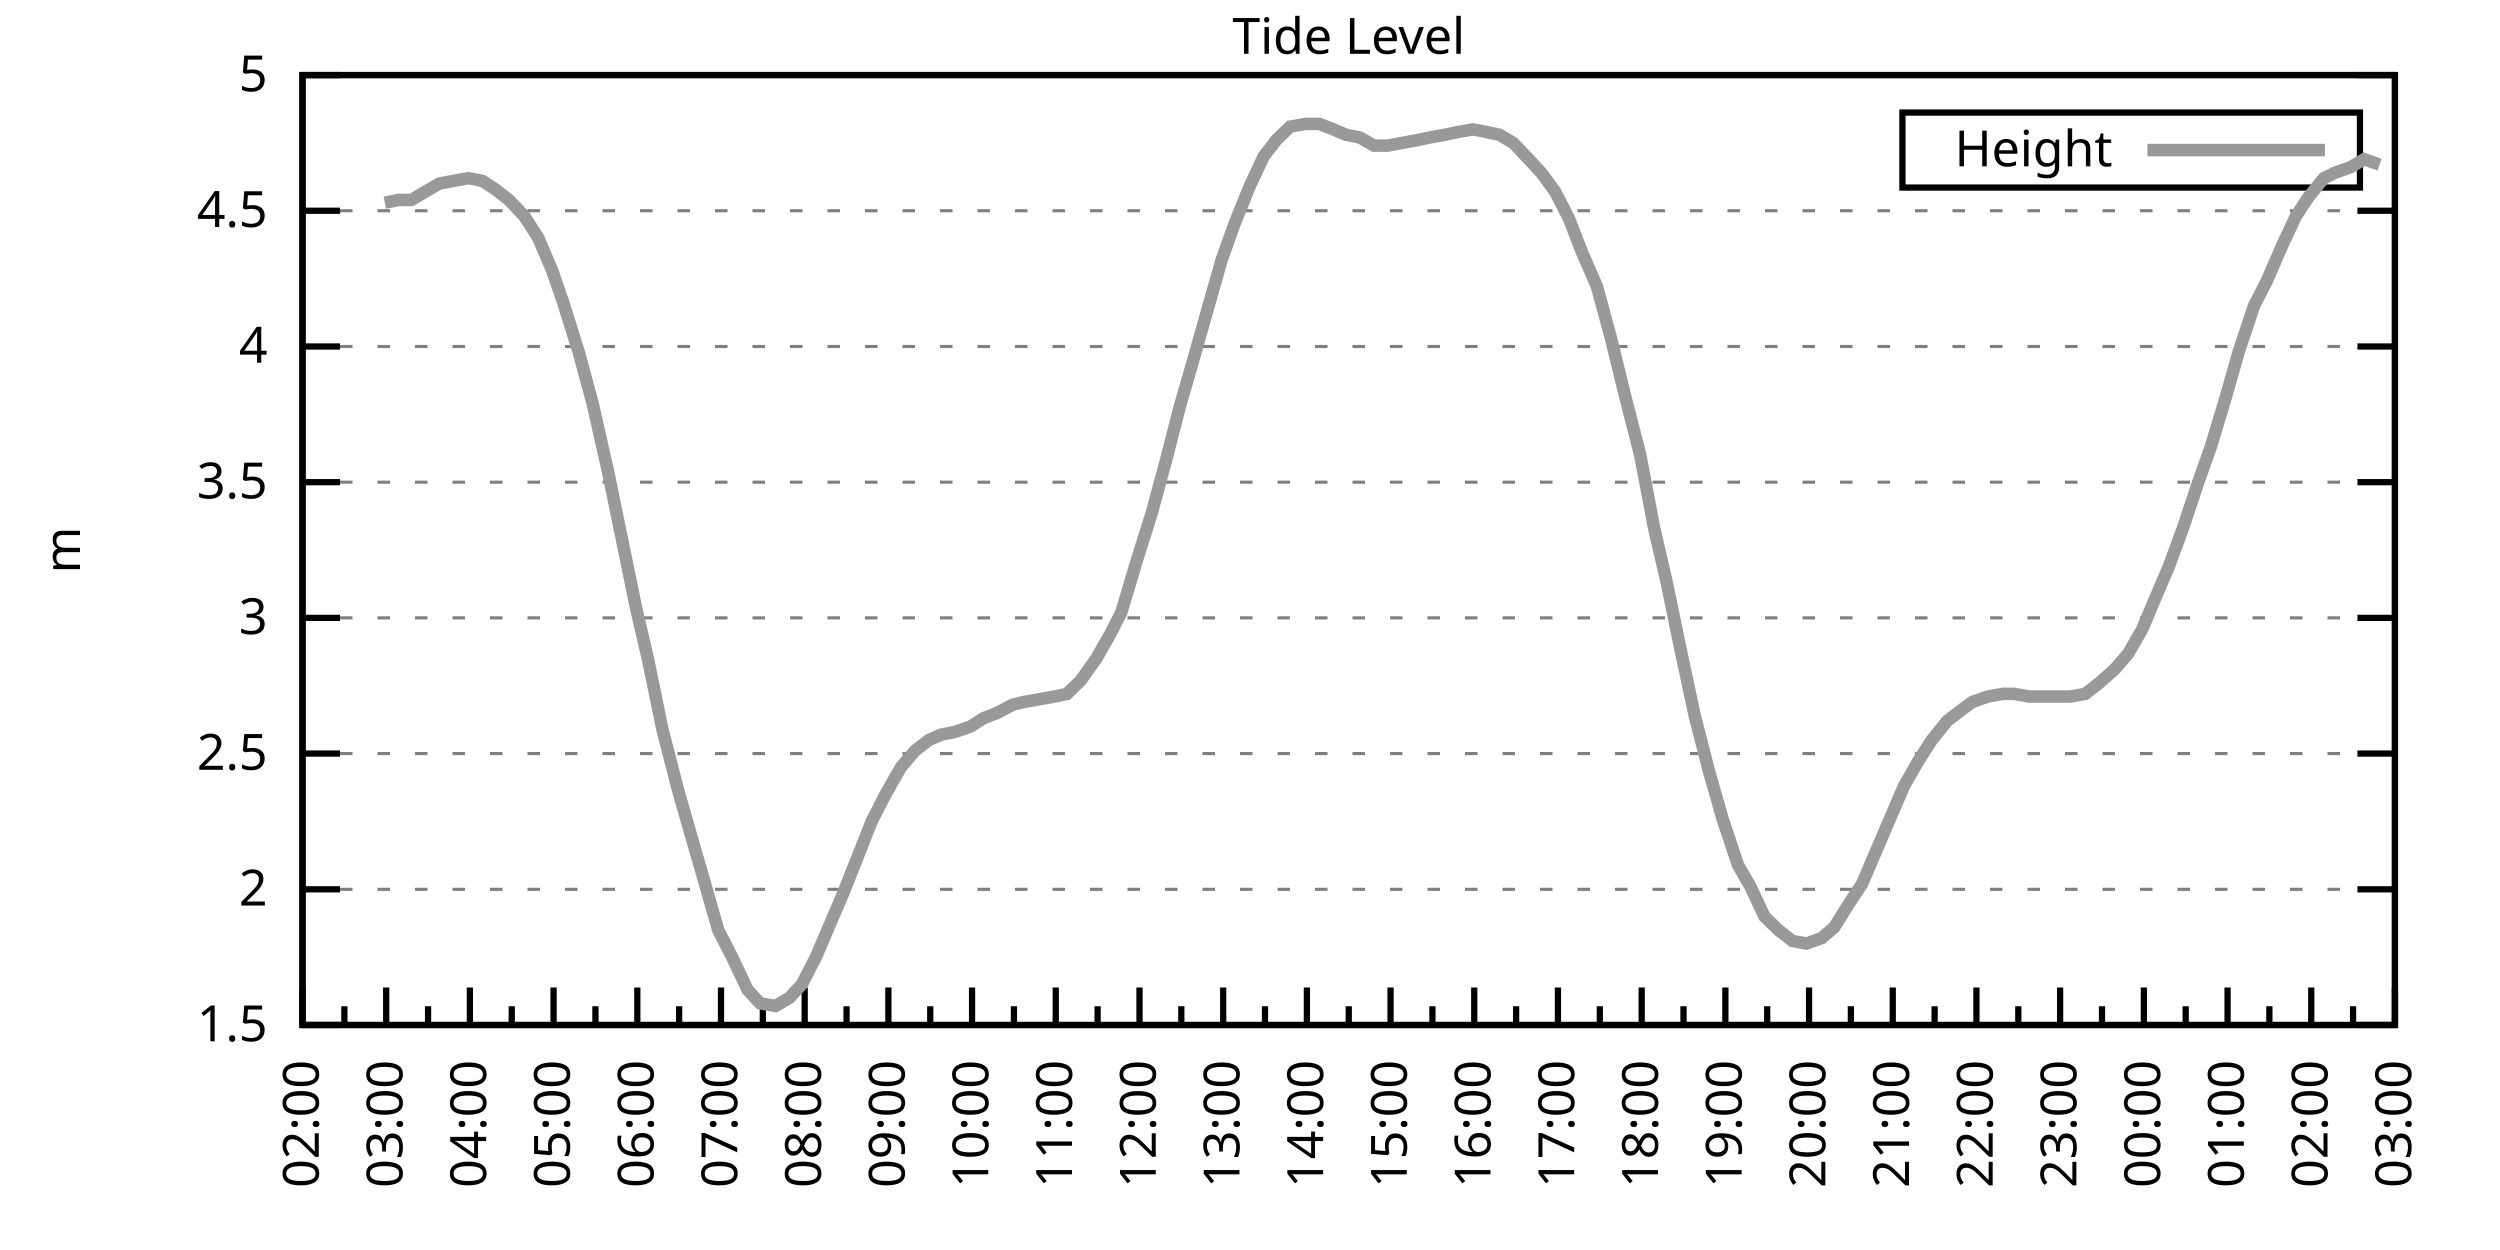
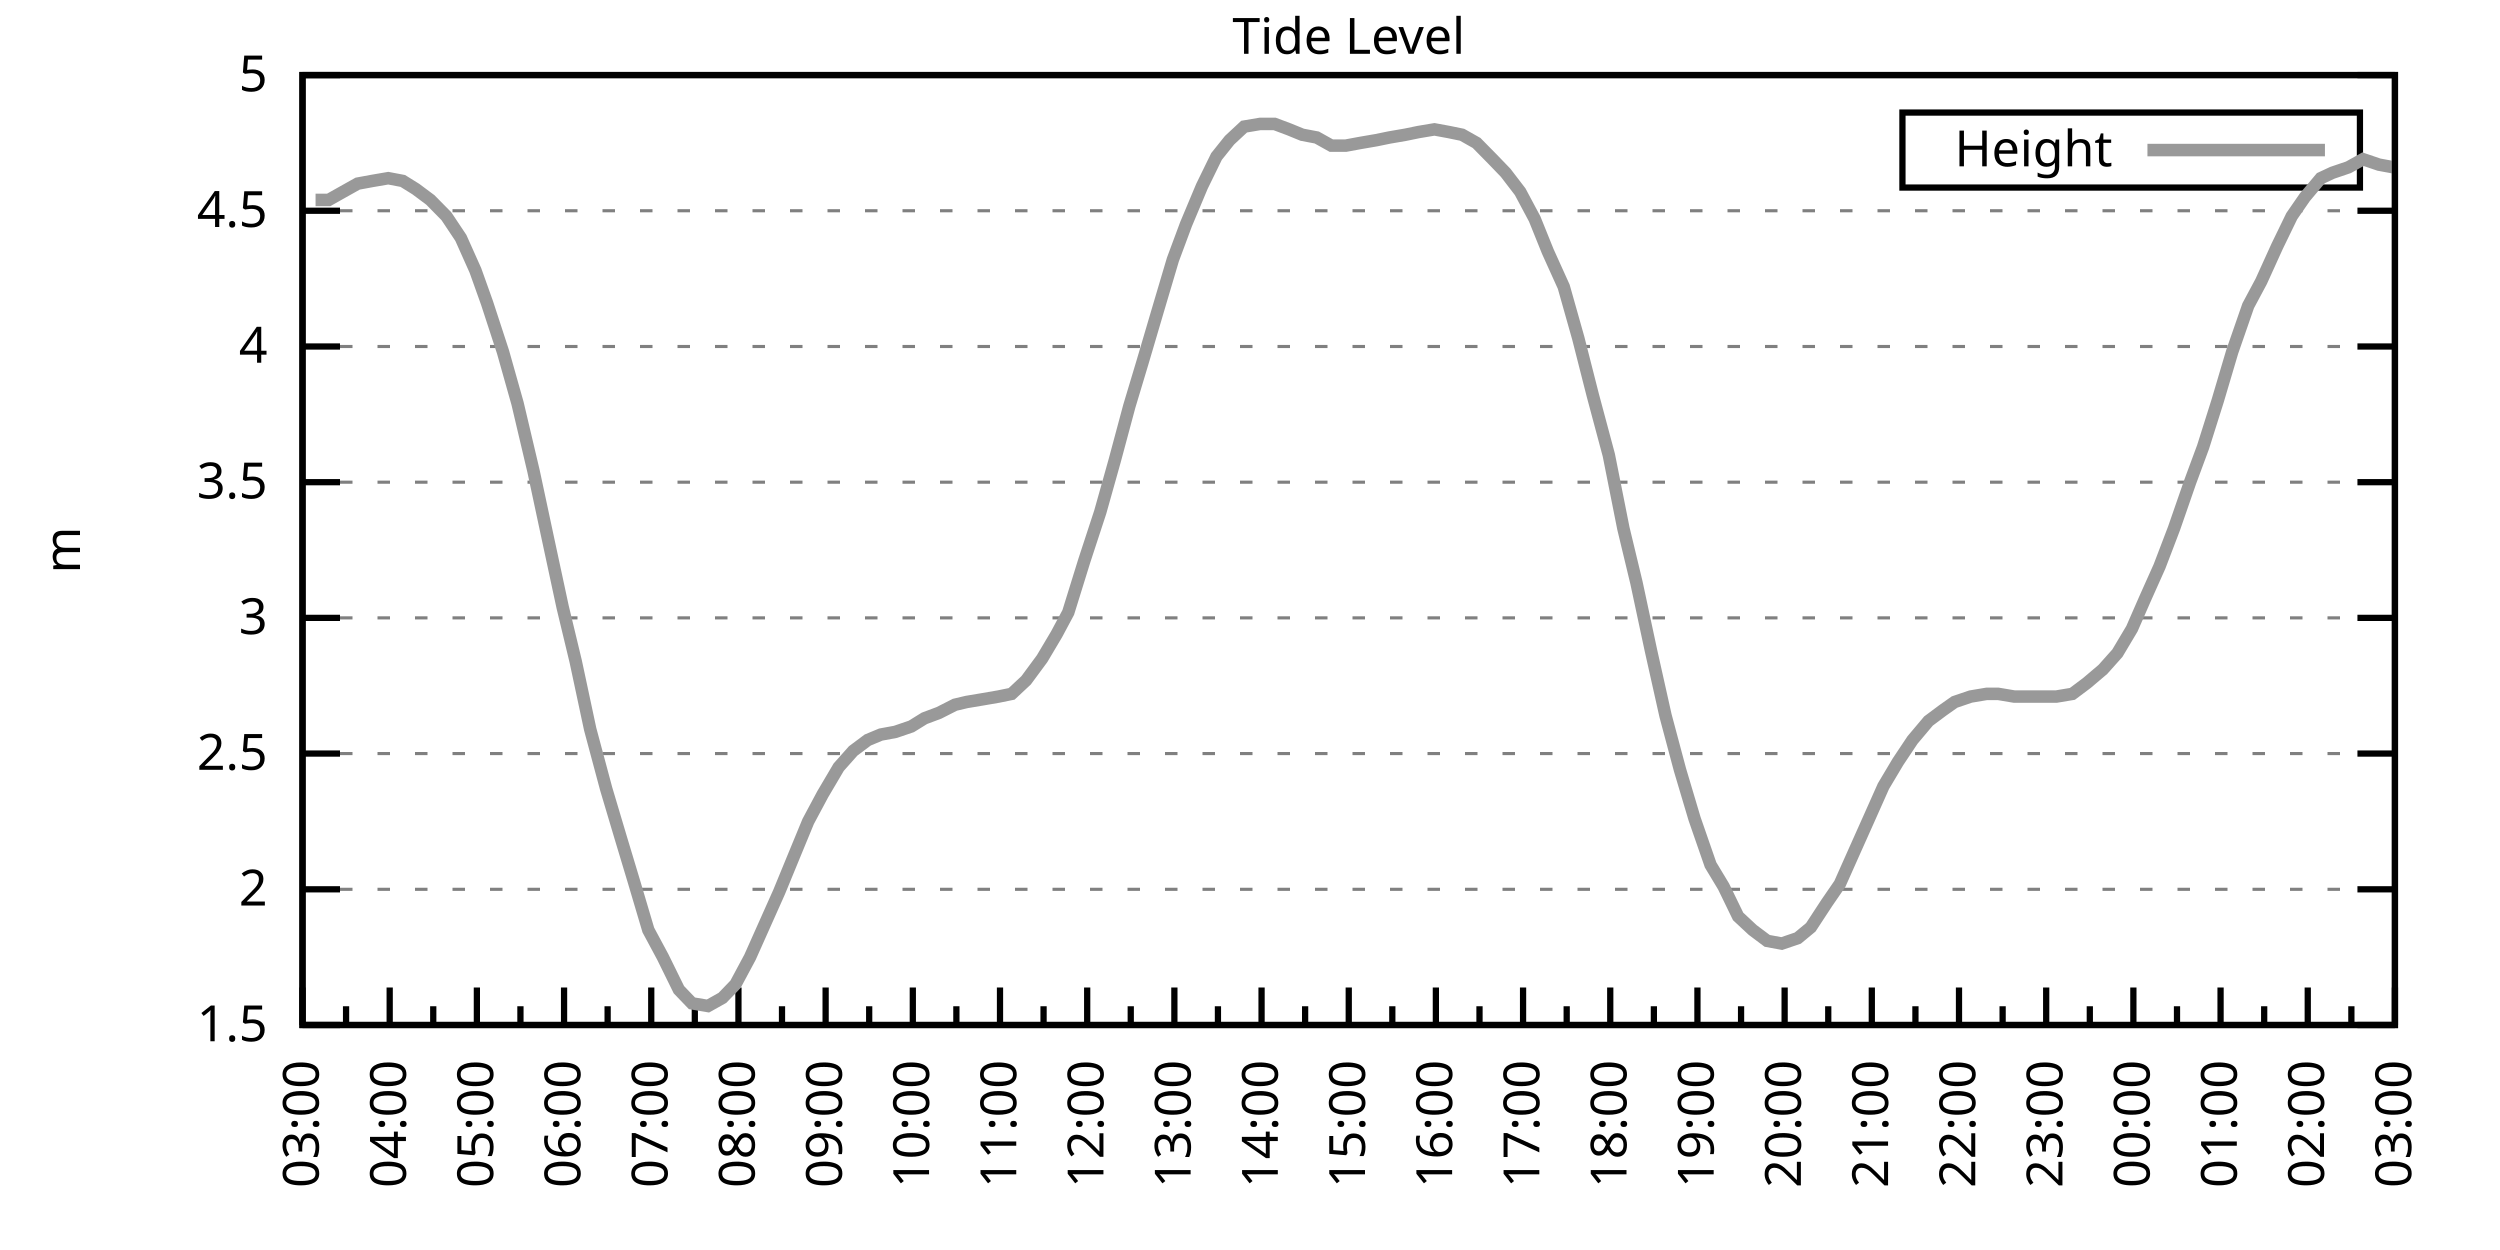
<svg xmlns="http://www.w3.org/2000/svg" xmlns:xlink="http://www.w3.org/1999/xlink" width="400" height="200" viewBox="0 0 400 200">
  <g id="gnuplot_canvas">
    <rect x="0" y="0" width="400" height="200" fill="none" />
    <defs>
      <circle id="gpDot" r="0.5" stroke-width="0.5" stroke="currentColor" />
      <path id="gpPt0" stroke-width="0.333" stroke="currentColor" d="M-1,0 h2 M0,-1 v2" />
      <path id="gpPt1" stroke-width="0.333" stroke="currentColor" d="M-1,-1 L1,1 M1,-1 L-1,1" />
      <path id="gpPt2" stroke-width="0.333" stroke="currentColor" d="M-1,0 L1,0 M0,-1 L0,1 M-1,-1 L1,1 M-1,1 L1,-1" />
      <rect id="gpPt3" stroke-width="0.333" stroke="currentColor" x="-1" y="-1" width="2" height="2" />
      <rect id="gpPt4" stroke-width="0.333" stroke="currentColor" fill="currentColor" x="-1" y="-1" width="2" height="2" />
      <circle id="gpPt5" stroke-width="0.333" stroke="currentColor" cx="0" cy="0" r="1" />
      <use xlink:href="#gpPt5" id="gpPt6" fill="currentColor" stroke="none" />
      <path id="gpPt7" stroke-width="0.333" stroke="currentColor" d="M0,-1.33 L-1.33,0.67 L1.33,0.67 z" />
      <use xlink:href="#gpPt7" id="gpPt8" fill="currentColor" stroke="none" />
      <use xlink:href="#gpPt7" id="gpPt9" stroke="currentColor" transform="rotate(180)" />
      <use xlink:href="#gpPt9" id="gpPt10" fill="currentColor" stroke="none" />
      <use xlink:href="#gpPt3" id="gpPt11" stroke="currentColor" transform="rotate(45)" />
      <use xlink:href="#gpPt11" id="gpPt12" fill="currentColor" stroke="none" />
      <path id="gpPt13" stroke-width="0.333" stroke="currentColor" d="M0,1.330 L1.265,0.411 L0.782,-1.067 L-0.782,-1.076 L-1.265,0.411 z" />
      <use xlink:href="#gpPt13" id="gpPt14" fill="currentColor" stroke="none" />
      <filter id="textbox" filterUnits="objectBoundingBox" x="0" y="0" height="1" width="1">
        <feFlood flood-color="white" flood-opacity="1" result="bgnd" />
        <feComposite in="SourceGraphic" in2="bgnd" operator="atop" />
      </filter>
      <filter id="greybox" filterUnits="objectBoundingBox" x="0" y="0" height="1" width="1">
        <feFlood flood-color="lightgrey" flood-opacity="1" result="grey" />
        <feComposite in="SourceGraphic" in2="grey" operator="atop" />
      </filter>
    </defs>
    <g fill="none" color="white" stroke="currentColor" stroke-width="1.00" stroke-linecap="butt" stroke-linejoin="miter">
</g>
    <g fill="none" color="black" stroke="currentColor" stroke-width="1.00" stroke-linecap="butt" stroke-linejoin="miter">
      <g stroke="none" shape-rendering="crispEdges">
        <polygon fill="rgb(255, 255, 255)" points="48.40,164.00 383.18,164.00 383.18,12.02 48.40,12.02 " />
      </g>
    </g>
    <g fill="none" color="black" stroke="currentColor" stroke-width="1.00" stroke-linecap="butt" stroke-linejoin="miter">
</g>
    <g fill="none" color="black" stroke="black" stroke-width="0.50" stroke-linecap="butt" stroke-linejoin="miter">
</g>
    <g fill="none" color="gray" stroke="currentColor" stroke-width="0.50" stroke-linecap="butt" stroke-linejoin="miter">
      <path stroke="gray" stroke-dasharray="2,4" class="gridline" d="M48.40,164.00 L383.19,164.00  " />
    </g>
    <g fill="none" color="gray" stroke="gray" stroke-width="1.00" stroke-linecap="butt" stroke-linejoin="miter">
</g>
    <g fill="none" color="black" stroke="currentColor" stroke-width="1.00" stroke-linecap="butt" stroke-linejoin="miter">
      <path stroke="black" d="M48.40,164.00 L54.40,164.00 M383.19,164.00 L377.19,164.00  " />
      <g transform="translate(42.80,166.60)" stroke="none" fill="black" font-family="Sans" font-size="8.00" text-anchor="end">
        <text>
          <tspan font-family="Sans"> 1.5</tspan>
        </text>
      </g>
    </g>
    <g fill="none" color="black" stroke="currentColor" stroke-width="1.00" stroke-linecap="butt" stroke-linejoin="miter">
</g>
    <g fill="none" color="black" stroke="black" stroke-width="0.50" stroke-linecap="butt" stroke-linejoin="miter">
</g>
    <g fill="none" color="gray" stroke="currentColor" stroke-width="0.50" stroke-linecap="butt" stroke-linejoin="miter">
      <path stroke="gray" stroke-dasharray="2,4" class="gridline" d="M48.40,142.29 L383.19,142.29  " />
    </g>
    <g fill="none" color="gray" stroke="gray" stroke-width="1.00" stroke-linecap="butt" stroke-linejoin="miter">
</g>
    <g fill="none" color="black" stroke="currentColor" stroke-width="1.00" stroke-linecap="butt" stroke-linejoin="miter">
      <path stroke="black" d="M48.40,142.29 L54.40,142.29 M383.19,142.29 L377.19,142.29  " />
      <g transform="translate(42.80,144.89)" stroke="none" fill="black" font-family="Sans" font-size="8.00" text-anchor="end">
        <text>
          <tspan font-family="Sans"> 2</tspan>
        </text>
      </g>
    </g>
    <g fill="none" color="black" stroke="currentColor" stroke-width="1.00" stroke-linecap="butt" stroke-linejoin="miter">
</g>
    <g fill="none" color="black" stroke="black" stroke-width="0.50" stroke-linecap="butt" stroke-linejoin="miter">
</g>
    <g fill="none" color="gray" stroke="currentColor" stroke-width="0.50" stroke-linecap="butt" stroke-linejoin="miter">
      <path stroke="gray" stroke-dasharray="2,4" class="gridline" d="M48.40,120.57 L383.19,120.57  " />
    </g>
    <g fill="none" color="gray" stroke="gray" stroke-width="1.00" stroke-linecap="butt" stroke-linejoin="miter">
</g>
    <g fill="none" color="black" stroke="currentColor" stroke-width="1.00" stroke-linecap="butt" stroke-linejoin="miter">
      <path stroke="black" d="M48.40,120.57 L54.40,120.57 M383.19,120.57 L377.19,120.57  " />
      <g transform="translate(42.80,123.17)" stroke="none" fill="black" font-family="Sans" font-size="8.00" text-anchor="end">
        <text>
          <tspan font-family="Sans"> 2.5</tspan>
        </text>
      </g>
    </g>
    <g fill="none" color="black" stroke="currentColor" stroke-width="1.00" stroke-linecap="butt" stroke-linejoin="miter">
</g>
    <g fill="none" color="black" stroke="black" stroke-width="0.50" stroke-linecap="butt" stroke-linejoin="miter">
</g>
    <g fill="none" color="gray" stroke="currentColor" stroke-width="0.50" stroke-linecap="butt" stroke-linejoin="miter">
      <path stroke="gray" stroke-dasharray="2,4" class="gridline" d="M48.40,98.86 L383.19,98.86  " />
    </g>
    <g fill="none" color="gray" stroke="gray" stroke-width="1.00" stroke-linecap="butt" stroke-linejoin="miter">
</g>
    <g fill="none" color="black" stroke="currentColor" stroke-width="1.00" stroke-linecap="butt" stroke-linejoin="miter">
      <path stroke="black" d="M48.40,98.86 L54.40,98.86 M383.19,98.86 L377.19,98.86  " />
      <g transform="translate(42.80,101.46)" stroke="none" fill="black" font-family="Sans" font-size="8.00" text-anchor="end">
        <text>
          <tspan font-family="Sans"> 3</tspan>
        </text>
      </g>
    </g>
    <g fill="none" color="black" stroke="currentColor" stroke-width="1.00" stroke-linecap="butt" stroke-linejoin="miter">
</g>
    <g fill="none" color="black" stroke="black" stroke-width="0.50" stroke-linecap="butt" stroke-linejoin="miter">
</g>
    <g fill="none" color="gray" stroke="currentColor" stroke-width="0.50" stroke-linecap="butt" stroke-linejoin="miter">
      <path stroke="gray" stroke-dasharray="2,4" class="gridline" d="M48.40,77.15 L383.19,77.15  " />
    </g>
    <g fill="none" color="gray" stroke="gray" stroke-width="1.00" stroke-linecap="butt" stroke-linejoin="miter">
</g>
    <g fill="none" color="black" stroke="currentColor" stroke-width="1.00" stroke-linecap="butt" stroke-linejoin="miter">
      <path stroke="black" d="M48.40,77.15 L54.40,77.15 M383.19,77.15 L377.19,77.15  " />
      <g transform="translate(42.80,79.75)" stroke="none" fill="black" font-family="Sans" font-size="8.00" text-anchor="end">
        <text>
          <tspan font-family="Sans"> 3.5</tspan>
        </text>
      </g>
    </g>
    <g fill="none" color="black" stroke="currentColor" stroke-width="1.00" stroke-linecap="butt" stroke-linejoin="miter">
</g>
    <g fill="none" color="black" stroke="black" stroke-width="0.50" stroke-linecap="butt" stroke-linejoin="miter">
</g>
    <g fill="none" color="gray" stroke="currentColor" stroke-width="0.50" stroke-linecap="butt" stroke-linejoin="miter">
      <path stroke="gray" stroke-dasharray="2,4" class="gridline" d="M48.40,55.44 L383.19,55.44  " />
    </g>
    <g fill="none" color="gray" stroke="gray" stroke-width="1.00" stroke-linecap="butt" stroke-linejoin="miter">
</g>
    <g fill="none" color="black" stroke="currentColor" stroke-width="1.00" stroke-linecap="butt" stroke-linejoin="miter">
      <path stroke="black" d="M48.40,55.44 L54.40,55.44 M383.19,55.44 L377.19,55.44  " />
      <g transform="translate(42.80,58.04)" stroke="none" fill="black" font-family="Sans" font-size="8.00" text-anchor="end">
        <text>
          <tspan font-family="Sans"> 4</tspan>
        </text>
      </g>
    </g>
    <g fill="none" color="black" stroke="currentColor" stroke-width="1.00" stroke-linecap="butt" stroke-linejoin="miter">
</g>
    <g fill="none" color="black" stroke="black" stroke-width="0.50" stroke-linecap="butt" stroke-linejoin="miter">
</g>
    <g fill="none" color="gray" stroke="currentColor" stroke-width="0.50" stroke-linecap="butt" stroke-linejoin="miter">
      <path stroke="gray" stroke-dasharray="2,4" class="gridline" d="M48.40,33.72 L383.19,33.72  " />
    </g>
    <g fill="none" color="gray" stroke="gray" stroke-width="1.00" stroke-linecap="butt" stroke-linejoin="miter">
</g>
    <g fill="none" color="black" stroke="currentColor" stroke-width="1.00" stroke-linecap="butt" stroke-linejoin="miter">
      <path stroke="black" d="M48.40,33.72 L54.40,33.72 M383.19,33.72 L377.19,33.72  " />
      <g transform="translate(42.80,36.32)" stroke="none" fill="black" font-family="Sans" font-size="8.00" text-anchor="end">
        <text>
          <tspan font-family="Sans"> 4.5</tspan>
        </text>
      </g>
    </g>
    <g fill="none" color="black" stroke="currentColor" stroke-width="1.00" stroke-linecap="butt" stroke-linejoin="miter">
</g>
    <g fill="none" color="black" stroke="black" stroke-width="0.50" stroke-linecap="butt" stroke-linejoin="miter">
</g>
    <g fill="none" color="gray" stroke="currentColor" stroke-width="0.50" stroke-linecap="butt" stroke-linejoin="miter">
      <path stroke="gray" stroke-dasharray="2,4" class="gridline" d="M48.40,12.01 L383.19,12.01  " />
    </g>
    <g fill="none" color="gray" stroke="gray" stroke-width="1.00" stroke-linecap="butt" stroke-linejoin="miter">
</g>
    <g fill="none" color="black" stroke="currentColor" stroke-width="1.00" stroke-linecap="butt" stroke-linejoin="miter">
      <path stroke="black" d="M48.40,12.01 L54.40,12.01 M383.19,12.01 L377.19,12.01  " />
      <g transform="translate(42.80,14.61)" stroke="none" fill="black" font-family="Sans" font-size="8.00" text-anchor="end">
        <text>
          <tspan font-family="Sans"> 5</tspan>
        </text>
      </g>
    </g>
    <g fill="none" color="black" stroke="currentColor" stroke-width="1.00" stroke-linecap="butt" stroke-linejoin="miter">
      <path stroke="black" d="M48.40,164.00 L48.40,158.00  " />
      <g transform="translate(51.00,169.60) rotate(270)" stroke="none" fill="black" font-family="Sans" font-size="8.00" text-anchor="end">
        <text>
+           <tspan font-family="Sans">03:00</tspan>
+         </text>
+       </g>
+     </g>
+     <g fill="none" color="black" stroke="currentColor" stroke-width="1.00" stroke-linecap="butt" stroke-linejoin="miter">
+       <path stroke="black" d="M55.37,164.00 L55.37,161.00 M62.35,164.00 L62.35,158.00  " />
+       <g transform="translate(64.95,169.60) rotate(270)" stroke="none" fill="black" font-family="Sans" font-size="8.00" text-anchor="end">
+         <text>
+           <tspan font-family="Sans">04:00</tspan>
+         </text>
+       </g>
+     </g>
+     <g fill="none" color="black" stroke="currentColor" stroke-width="1.00" stroke-linecap="butt" stroke-linejoin="miter">
+       <path stroke="black" d="M69.32,164.00 L69.32,161.00 M76.30,164.00 L76.30,158.00  " />
+       <g transform="translate(78.90,169.60) rotate(270)" stroke="none" fill="black" font-family="Sans" font-size="8.00" text-anchor="end">
+         <text>
+           <tspan font-family="Sans">05:00</tspan>
+         </text>
+       </g>
+     </g>
+     <g fill="none" color="black" stroke="currentColor" stroke-width="1.00" stroke-linecap="butt" stroke-linejoin="miter">
+       <path stroke="black" d="M83.27,164.00 L83.27,161.00 M90.25,164.00 L90.25,158.00  " />
+       <g transform="translate(92.85,169.60) rotate(270)" stroke="none" fill="black" font-family="Sans" font-size="8.00" text-anchor="end">
+         <text>
+           <tspan font-family="Sans">06:00</tspan>
+         </text>
+       </g>
+     </g>
+     <g fill="none" color="black" stroke="currentColor" stroke-width="1.00" stroke-linecap="butt" stroke-linejoin="miter">
+       <path stroke="black" d="M97.22,164.00 L97.22,161.00 M104.20,164.00 L104.20,158.00  " />
+       <g transform="translate(106.80,169.60) rotate(270)" stroke="none" fill="black" font-family="Sans" font-size="8.00" text-anchor="end">
+         <text>
+           <tspan font-family="Sans">07:00</tspan>
+         </text>
+       </g>
+     </g>
+     <g fill="none" color="black" stroke="currentColor" stroke-width="1.00" stroke-linecap="butt" stroke-linejoin="miter">
+       <path stroke="black" d="M111.17,164.00 L111.17,161.00 M118.15,164.00 L118.15,158.00  " />
+       <g transform="translate(120.75,169.60) rotate(270)" stroke="none" fill="black" font-family="Sans" font-size="8.00" text-anchor="end">
+         <text>
+           <tspan font-family="Sans">08:00</tspan>
+         </text>
+       </g>
+     </g>
+     <g fill="none" color="black" stroke="currentColor" stroke-width="1.00" stroke-linecap="butt" stroke-linejoin="miter">
+       <path stroke="black" d="M125.12,164.00 L125.12,161.00 M132.10,164.00 L132.10,158.00  " />
+       <g transform="translate(134.70,169.60) rotate(270)" stroke="none" fill="black" font-family="Sans" font-size="8.00" text-anchor="end">
+         <text>
+           <tspan font-family="Sans">09:00</tspan>
+         </text>
+       </g>
+     </g>
+     <g fill="none" color="black" stroke="currentColor" stroke-width="1.00" stroke-linecap="butt" stroke-linejoin="miter">
+       <path stroke="black" d="M139.07,164.00 L139.07,161.00 M146.05,164.00 L146.05,158.00  " />
+       <g transform="translate(148.65,169.60) rotate(270)" stroke="none" fill="black" font-family="Sans" font-size="8.00" text-anchor="end">
+         <text>
+           <tspan font-family="Sans">10:00</tspan>
+         </text>
+       </g>
+     </g>
+     <g fill="none" color="black" stroke="currentColor" stroke-width="1.00" stroke-linecap="butt" stroke-linejoin="miter">
+       <path stroke="black" d="M153.02,164.00 L153.02,161.00 M160.00,164.00 L160.00,158.00  " />
+       <g transform="translate(162.60,169.60) rotate(270)" stroke="none" fill="black" font-family="Sans" font-size="8.00" text-anchor="end">
+         <text>
+           <tspan font-family="Sans">11:00</tspan>
+         </text>
+       </g>
+     </g>
+     <g fill="none" color="black" stroke="currentColor" stroke-width="1.00" stroke-linecap="butt" stroke-linejoin="miter">
+       <path stroke="black" d="M166.97,164.00 L166.97,161.00 M173.95,164.00 L173.95,158.00  " />
+       <g transform="translate(176.55,169.60) rotate(270)" stroke="none" fill="black" font-family="Sans" font-size="8.00" text-anchor="end">
+         <text>
+           <tspan font-family="Sans">12:00</tspan>
+         </text>
+       </g>
+     </g>
+     <g fill="none" color="black" stroke="currentColor" stroke-width="1.00" stroke-linecap="butt" stroke-linejoin="miter">
+       <path stroke="black" d="M180.92,164.00 L180.92,161.00 M187.90,164.00 L187.90,158.00  " />
+       <g transform="translate(190.50,169.60) rotate(270)" stroke="none" fill="black" font-family="Sans" font-size="8.00" text-anchor="end">
+         <text>
+           <tspan font-family="Sans">13:00</tspan>
+         </text>
+       </g>
+     </g>
+     <g fill="none" color="black" stroke="currentColor" stroke-width="1.00" stroke-linecap="butt" stroke-linejoin="miter">
+       <path stroke="black" d="M194.87,164.00 L194.87,161.00 M201.85,164.00 L201.85,158.00  " />
+       <g transform="translate(204.45,169.60) rotate(270)" stroke="none" fill="black" font-family="Sans" font-size="8.00" text-anchor="end">
+         <text>
+           <tspan font-family="Sans">14:00</tspan>
+         </text>
+       </g>
+     </g>
+     <g fill="none" color="black" stroke="currentColor" stroke-width="1.00" stroke-linecap="butt" stroke-linejoin="miter">
+       <path stroke="black" d="M208.82,164.00 L208.82,161.00 M215.80,164.00 L215.80,158.00  " />
+       <g transform="translate(218.40,169.60) rotate(270)" stroke="none" fill="black" font-family="Sans" font-size="8.00" text-anchor="end">
+         <text>
+           <tspan font-family="Sans">15:00</tspan>
+         </text>
+       </g>
+     </g>
+     <g fill="none" color="black" stroke="currentColor" stroke-width="1.00" stroke-linecap="butt" stroke-linejoin="miter">
+       <path stroke="black" d="M222.77,164.00 L222.77,161.00 M229.74,164.00 L229.74,158.00  " />
+       <g transform="translate(232.34,169.60) rotate(270)" stroke="none" fill="black" font-family="Sans" font-size="8.00" text-anchor="end">
+         <text>
+           <tspan font-family="Sans">16:00</tspan>
+         </text>
+       </g>
+     </g>
+     <g fill="none" color="black" stroke="currentColor" stroke-width="1.00" stroke-linecap="butt" stroke-linejoin="miter">
+       <path stroke="black" d="M236.72,164.00 L236.72,161.00 M243.69,164.00 L243.69,158.00  " />
+       <g transform="translate(246.29,169.60) rotate(270)" stroke="none" fill="black" font-family="Sans" font-size="8.00" text-anchor="end">
+         <text>
+           <tspan font-family="Sans">17:00</tspan>
+         </text>
+       </g>
+     </g>
+     <g fill="none" color="black" stroke="currentColor" stroke-width="1.00" stroke-linecap="butt" stroke-linejoin="miter">
+       <path stroke="black" d="M250.67,164.00 L250.67,161.00 M257.64,164.00 L257.64,158.00  " />
+       <g transform="translate(260.24,169.60) rotate(270)" stroke="none" fill="black" font-family="Sans" font-size="8.00" text-anchor="end">
+         <text>
+           <tspan font-family="Sans">18:00</tspan>
+         </text>
+       </g>
+     </g>
+     <g fill="none" color="black" stroke="currentColor" stroke-width="1.00" stroke-linecap="butt" stroke-linejoin="miter">
+       <path stroke="black" d="M264.62,164.00 L264.62,161.00 M271.59,164.00 L271.59,158.00  " />
+       <g transform="translate(274.19,169.60) rotate(270)" stroke="none" fill="black" font-family="Sans" font-size="8.00" text-anchor="end">
+         <text>
+           <tspan font-family="Sans">19:00</tspan>
+         </text>
+       </g>
+     </g>
+     <g fill="none" color="black" stroke="currentColor" stroke-width="1.00" stroke-linecap="butt" stroke-linejoin="miter">
+       <path stroke="black" d="M278.57,164.00 L278.57,161.00 M285.54,164.00 L285.54,158.00  " />
+       <g transform="translate(288.14,169.60) rotate(270)" stroke="none" fill="black" font-family="Sans" font-size="8.00" text-anchor="end">
+         <text>
+           <tspan font-family="Sans">20:00</tspan>
+         </text>
+       </g>
+     </g>
+     <g fill="none" color="black" stroke="currentColor" stroke-width="1.00" stroke-linecap="butt" stroke-linejoin="miter">
+       <path stroke="black" d="M292.52,164.00 L292.52,161.00 M299.49,164.00 L299.49,158.00  " />
+       <g transform="translate(302.09,169.60) rotate(270)" stroke="none" fill="black" font-family="Sans" font-size="8.00" text-anchor="end">
+         <text>
+           <tspan font-family="Sans">21:00</tspan>
+         </text>
+       </g>
+     </g>
+     <g fill="none" color="black" stroke="currentColor" stroke-width="1.00" stroke-linecap="butt" stroke-linejoin="miter">
+       <path stroke="black" d="M306.47,164.00 L306.47,161.00 M313.44,164.00 L313.44,158.00  " />
+       <g transform="translate(316.04,169.60) rotate(270)" stroke="none" fill="black" font-family="Sans" font-size="8.00" text-anchor="end">
+         <text>
+           <tspan font-family="Sans">22:00</tspan>
+         </text>
+       </g>
+     </g>
+     <g fill="none" color="black" stroke="currentColor" stroke-width="1.00" stroke-linecap="butt" stroke-linejoin="miter">
+       <path stroke="black" d="M320.42,164.00 L320.42,161.00 M327.39,164.00 L327.39,158.00  " />
+       <g transform="translate(329.99,169.60) rotate(270)" stroke="none" fill="black" font-family="Sans" font-size="8.00" text-anchor="end">
+         <text>
+           <tspan font-family="Sans">23:00</tspan>
+         </text>
+       </g>
+     </g>
+     <g fill="none" color="black" stroke="currentColor" stroke-width="1.00" stroke-linecap="butt" stroke-linejoin="miter">
+       <path stroke="black" d="M334.37,164.00 L334.37,161.00 M341.34,164.00 L341.34,158.00  " />
+       <g transform="translate(343.94,169.60) rotate(270)" stroke="none" fill="black" font-family="Sans" font-size="8.00" text-anchor="end">
+         <text>
+           <tspan font-family="Sans">00:00</tspan>
+         </text>
+       </g>
+     </g>
+     <g fill="none" color="black" stroke="currentColor" stroke-width="1.00" stroke-linecap="butt" stroke-linejoin="miter">
+       <path stroke="black" d="M348.32,164.00 L348.32,161.00 M355.29,164.00 L355.29,158.00  " />
+       <g transform="translate(357.89,169.60) rotate(270)" stroke="none" fill="black" font-family="Sans" font-size="8.00" text-anchor="end">
+         <text>
+           <tspan font-family="Sans">01:00</tspan>
+         </text>
+       </g>
+     </g>
+     <g fill="none" color="black" stroke="currentColor" stroke-width="1.00" stroke-linecap="butt" stroke-linejoin="miter">
+       <path stroke="black" d="M362.27,164.00 L362.27,161.00 M369.24,164.00 L369.24,158.00  " />
+       <g transform="translate(371.84,169.60) rotate(270)" stroke="none" fill="black" font-family="Sans" font-size="8.00" text-anchor="end">
+         <text>
          <tspan font-family="Sans">02:00</tspan>
        </text>
      </g>
    </g>
    <g fill="none" color="black" stroke="currentColor" stroke-width="1.00" stroke-linecap="butt" stroke-linejoin="miter">
-       <path stroke="black" d="M55.10,164.00 L55.10,161.00 M61.79,164.00 L61.79,158.00  " />
-       <g transform="translate(64.39,169.60) rotate(270)" stroke="none" fill="black" font-family="Sans" font-size="8.00" text-anchor="end">
-         <text>
-           <tspan font-family="Sans">03:00</tspan>
-         </text>
-       </g>
-     </g>
-     <g fill="none" color="black" stroke="currentColor" stroke-width="1.00" stroke-linecap="butt" stroke-linejoin="miter">
-       <path stroke="black" d="M68.49,164.00 L68.49,161.00 M75.18,164.00 L75.18,158.00  " />
-       <g transform="translate(77.78,169.60) rotate(270)" stroke="none" fill="black" font-family="Sans" font-size="8.00" text-anchor="end">
-         <text>
-           <tspan font-family="Sans">04:00</tspan>
-         </text>
-       </g>
-     </g>
-     <g fill="none" color="black" stroke="currentColor" stroke-width="1.00" stroke-linecap="butt" stroke-linejoin="miter">
-       <path stroke="black" d="M81.88,164.00 L81.88,161.00 M88.57,164.00 L88.57,158.00  " />
-       <g transform="translate(91.17,169.60) rotate(270)" stroke="none" fill="black" font-family="Sans" font-size="8.00" text-anchor="end">
-         <text>
-           <tspan font-family="Sans">05:00</tspan>
-         </text>
-       </g>
-     </g>
-     <g fill="none" color="black" stroke="currentColor" stroke-width="1.00" stroke-linecap="butt" stroke-linejoin="miter">
-       <path stroke="black" d="M95.27,164.00 L95.27,161.00 M101.97,164.00 L101.97,158.00  " />
-       <g transform="translate(104.57,169.60) rotate(270)" stroke="none" fill="black" font-family="Sans" font-size="8.00" text-anchor="end">
-         <text>
-           <tspan font-family="Sans">06:00</tspan>
-         </text>
-       </g>
-     </g>
-     <g fill="none" color="black" stroke="currentColor" stroke-width="1.00" stroke-linecap="butt" stroke-linejoin="miter">
-       <path stroke="black" d="M108.66,164.00 L108.66,161.00 M115.36,164.00 L115.36,158.00  " />
-       <g transform="translate(117.96,169.60) rotate(270)" stroke="none" fill="black" font-family="Sans" font-size="8.00" text-anchor="end">
-         <text>
-           <tspan font-family="Sans">07:00</tspan>
-         </text>
-       </g>
-     </g>
-     <g fill="none" color="black" stroke="currentColor" stroke-width="1.00" stroke-linecap="butt" stroke-linejoin="miter">
-       <path stroke="black" d="M122.05,164.00 L122.05,161.00 M128.75,164.00 L128.75,158.00  " />
-       <g transform="translate(131.35,169.60) rotate(270)" stroke="none" fill="black" font-family="Sans" font-size="8.00" text-anchor="end">
-         <text>
-           <tspan font-family="Sans">08:00</tspan>
-         </text>
-       </g>
-     </g>
-     <g fill="none" color="black" stroke="currentColor" stroke-width="1.00" stroke-linecap="butt" stroke-linejoin="miter">
-       <path stroke="black" d="M135.45,164.00 L135.45,161.00 M142.14,164.00 L142.14,158.00  " />
-       <g transform="translate(144.74,169.60) rotate(270)" stroke="none" fill="black" font-family="Sans" font-size="8.00" text-anchor="end">
-         <text>
-           <tspan font-family="Sans">09:00</tspan>
-         </text>
-       </g>
-     </g>
-     <g fill="none" color="black" stroke="currentColor" stroke-width="1.00" stroke-linecap="butt" stroke-linejoin="miter">
-       <path stroke="black" d="M148.84,164.00 L148.84,161.00 M155.53,164.00 L155.53,158.00  " />
-       <g transform="translate(158.13,169.60) rotate(270)" stroke="none" fill="black" font-family="Sans" font-size="8.00" text-anchor="end">
-         <text>
-           <tspan font-family="Sans">10:00</tspan>
-         </text>
-       </g>
-     </g>
-     <g fill="none" color="black" stroke="currentColor" stroke-width="1.00" stroke-linecap="butt" stroke-linejoin="miter">
-       <path stroke="black" d="M162.23,164.00 L162.23,161.00 M168.92,164.00 L168.92,158.00  " />
-       <g transform="translate(171.52,169.60) rotate(270)" stroke="none" fill="black" font-family="Sans" font-size="8.00" text-anchor="end">
-         <text>
-           <tspan font-family="Sans">11:00</tspan>
-         </text>
-       </g>
-     </g>
-     <g fill="none" color="black" stroke="currentColor" stroke-width="1.00" stroke-linecap="butt" stroke-linejoin="miter">
-       <path stroke="black" d="M175.62,164.00 L175.62,161.00 M182.32,164.00 L182.32,158.00  " />
-       <g transform="translate(184.92,169.60) rotate(270)" stroke="none" fill="black" font-family="Sans" font-size="8.00" text-anchor="end">
-         <text>
-           <tspan font-family="Sans">12:00</tspan>
-         </text>
-       </g>
-     </g>
-     <g fill="none" color="black" stroke="currentColor" stroke-width="1.00" stroke-linecap="butt" stroke-linejoin="miter">
-       <path stroke="black" d="M189.01,164.00 L189.01,161.00 M195.71,164.00 L195.71,158.00  " />
-       <g transform="translate(198.31,169.60) rotate(270)" stroke="none" fill="black" font-family="Sans" font-size="8.00" text-anchor="end">
-         <text>
-           <tspan font-family="Sans">13:00</tspan>
-         </text>
-       </g>
-     </g>
-     <g fill="none" color="black" stroke="currentColor" stroke-width="1.00" stroke-linecap="butt" stroke-linejoin="miter">
-       <path stroke="black" d="M202.40,164.00 L202.40,161.00 M209.10,164.00 L209.10,158.00  " />
-       <g transform="translate(211.70,169.60) rotate(270)" stroke="none" fill="black" font-family="Sans" font-size="8.00" text-anchor="end">
-         <text>
-           <tspan font-family="Sans">14:00</tspan>
-         </text>
-       </g>
-     </g>
-     <g fill="none" color="black" stroke="currentColor" stroke-width="1.00" stroke-linecap="butt" stroke-linejoin="miter">
-       <path stroke="black" d="M215.80,164.00 L215.80,161.00 M222.49,164.00 L222.49,158.00  " />
-       <g transform="translate(225.09,169.60) rotate(270)" stroke="none" fill="black" font-family="Sans" font-size="8.00" text-anchor="end">
-         <text>
-           <tspan font-family="Sans">15:00</tspan>
-         </text>
-       </g>
-     </g>
-     <g fill="none" color="black" stroke="currentColor" stroke-width="1.00" stroke-linecap="butt" stroke-linejoin="miter">
-       <path stroke="black" d="M229.19,164.00 L229.19,161.00 M235.88,164.00 L235.88,158.00  " />
-       <g transform="translate(238.48,169.60) rotate(270)" stroke="none" fill="black" font-family="Sans" font-size="8.00" text-anchor="end">
-         <text>
-           <tspan font-family="Sans">16:00</tspan>
-         </text>
-       </g>
-     </g>
-     <g fill="none" color="black" stroke="currentColor" stroke-width="1.00" stroke-linecap="butt" stroke-linejoin="miter">
-       <path stroke="black" d="M242.58,164.00 L242.58,161.00 M249.27,164.00 L249.27,158.00  " />
-       <g transform="translate(251.87,169.60) rotate(270)" stroke="none" fill="black" font-family="Sans" font-size="8.00" text-anchor="end">
-         <text>
-           <tspan font-family="Sans">17:00</tspan>
-         </text>
-       </g>
-     </g>
-     <g fill="none" color="black" stroke="currentColor" stroke-width="1.00" stroke-linecap="butt" stroke-linejoin="miter">
-       <path stroke="black" d="M255.97,164.00 L255.97,161.00 M262.67,164.00 L262.67,158.00  " />
-       <g transform="translate(265.27,169.60) rotate(270)" stroke="none" fill="black" font-family="Sans" font-size="8.00" text-anchor="end">
-         <text>
-           <tspan font-family="Sans">18:00</tspan>
-         </text>
-       </g>
-     </g>
-     <g fill="none" color="black" stroke="currentColor" stroke-width="1.00" stroke-linecap="butt" stroke-linejoin="miter">
-       <path stroke="black" d="M269.36,164.00 L269.36,161.00 M276.06,164.00 L276.06,158.00  " />
-       <g transform="translate(278.66,169.60) rotate(270)" stroke="none" fill="black" font-family="Sans" font-size="8.00" text-anchor="end">
-         <text>
-           <tspan font-family="Sans">19:00</tspan>
-         </text>
-       </g>
-     </g>
-     <g fill="none" color="black" stroke="currentColor" stroke-width="1.00" stroke-linecap="butt" stroke-linejoin="miter">
-       <path stroke="black" d="M282.75,164.00 L282.75,161.00 M289.45,164.00 L289.45,158.00  " />
-       <g transform="translate(292.05,169.60) rotate(270)" stroke="none" fill="black" font-family="Sans" font-size="8.00" text-anchor="end">
-         <text>
-           <tspan font-family="Sans">20:00</tspan>
-         </text>
-       </g>
-     </g>
-     <g fill="none" color="black" stroke="currentColor" stroke-width="1.00" stroke-linecap="butt" stroke-linejoin="miter">
-       <path stroke="black" d="M296.14,164.00 L296.14,161.00 M302.84,164.00 L302.84,158.00  " />
-       <g transform="translate(305.44,169.60) rotate(270)" stroke="none" fill="black" font-family="Sans" font-size="8.00" text-anchor="end">
-         <text>
-           <tspan font-family="Sans">21:00</tspan>
-         </text>
-       </g>
-     </g>
-     <g fill="none" color="black" stroke="currentColor" stroke-width="1.00" stroke-linecap="butt" stroke-linejoin="miter">
-       <path stroke="black" d="M309.54,164.00 L309.54,161.00 M316.23,164.00 L316.23,158.00  " />
-       <g transform="translate(318.83,169.60) rotate(270)" stroke="none" fill="black" font-family="Sans" font-size="8.00" text-anchor="end">
-         <text>
-           <tspan font-family="Sans">22:00</tspan>
-         </text>
-       </g>
-     </g>
-     <g fill="none" color="black" stroke="currentColor" stroke-width="1.00" stroke-linecap="butt" stroke-linejoin="miter">
-       <path stroke="black" d="M322.93,164.00 L322.93,161.00 M329.62,164.00 L329.62,158.00  " />
-       <g transform="translate(332.22,169.60) rotate(270)" stroke="none" fill="black" font-family="Sans" font-size="8.00" text-anchor="end">
-         <text>
-           <tspan font-family="Sans">23:00</tspan>
-         </text>
-       </g>
-     </g>
-     <g fill="none" color="black" stroke="currentColor" stroke-width="1.00" stroke-linecap="butt" stroke-linejoin="miter">
-       <path stroke="black" d="M336.32,164.00 L336.32,161.00 M343.02,164.00 L343.02,158.00  " />
-       <g transform="translate(345.62,169.60) rotate(270)" stroke="none" fill="black" font-family="Sans" font-size="8.00" text-anchor="end">
-         <text>
-           <tspan font-family="Sans">00:00</tspan>
-         </text>
-       </g>
-     </g>
-     <g fill="none" color="black" stroke="currentColor" stroke-width="1.00" stroke-linecap="butt" stroke-linejoin="miter">
-       <path stroke="black" d="M349.71,164.00 L349.71,161.00 M356.41,164.00 L356.41,158.00  " />
-       <g transform="translate(359.01,169.60) rotate(270)" stroke="none" fill="black" font-family="Sans" font-size="8.00" text-anchor="end">
-         <text>
-           <tspan font-family="Sans">01:00</tspan>
-         </text>
-       </g>
-     </g>
-     <g fill="none" color="black" stroke="currentColor" stroke-width="1.00" stroke-linecap="butt" stroke-linejoin="miter">
-       <path stroke="black" d="M363.10,164.00 L363.10,161.00 M369.80,164.00 L369.80,158.00  " />
-       <g transform="translate(372.40,169.60) rotate(270)" stroke="none" fill="black" font-family="Sans" font-size="8.00" text-anchor="end">
-         <text>
-           <tspan font-family="Sans">02:00</tspan>
-         </text>
-       </g>
-     </g>
-     <g fill="none" color="black" stroke="currentColor" stroke-width="1.00" stroke-linecap="butt" stroke-linejoin="miter">
-       <path stroke="black" d="M376.49,164.00 L376.49,161.00 M383.19,164.00 L383.19,158.00  " />
+       <path stroke="black" d="M376.22,164.00 L376.22,161.00 M383.19,164.00 L383.19,158.00  " />
      <g transform="translate(385.79,169.60) rotate(270)" stroke="none" fill="black" font-family="Sans" font-size="8.00" text-anchor="end">
        <text>
          <tspan font-family="Sans">03:00</tspan>
        </text>
      </g>
    </g>
    <g fill="none" color="black" stroke="currentColor" stroke-width="1.00" stroke-linecap="butt" stroke-linejoin="miter">
</g>
    <g fill="none" color="black" stroke="currentColor" stroke-width="1.00" stroke-linecap="butt" stroke-linejoin="miter">
      <path stroke="black" d="M48.40,12.01 L48.40,164.00 L383.19,164.00 L383.19,12.01 L48.40,12.01 Z  " />
    </g>
    <g fill="none" color="black" stroke="currentColor" stroke-width="1.00" stroke-linecap="butt" stroke-linejoin="miter">
      <g transform="translate(12.80,88.01) rotate(270)" stroke="none" fill="black" font-family="Sans" font-size="8.00" text-anchor="middle">
        <text>
          <tspan font-family="Sans">m</tspan>
        </text>
      </g>
    </g>
    <g fill="none" color="black" stroke="currentColor" stroke-width="1.00" stroke-linecap="butt" stroke-linejoin="miter">
</g>
    <g fill="none" color="black" stroke="currentColor" stroke-width="1.00" stroke-linecap="butt" stroke-linejoin="miter">
      <path stroke="black" d="M304.39,30.01 L304.39,18.01 L377.59,18.01 L377.59,30.01 L304.39,30.01 Z  " />
    </g>
    <g id="Tide_level_plot_1">
      <g fill="none" color="white" stroke="black" stroke-width="2.00" stroke-linecap="butt" stroke-linejoin="miter">
</g>
      <g fill="none" color="black" stroke="currentColor" stroke-width="2.00" stroke-linecap="butt" stroke-linejoin="miter">
        <g transform="translate(337.99,26.61)" stroke="none" fill="black" font-family="Sans" font-size="8.00" text-anchor="end">
          <text>
            <tspan font-family="Sans">Height</tspan>
          </text>
        </g>
      </g>
      <g fill="none" color="black" stroke="currentColor" stroke-width="2.00" stroke-linecap="butt" stroke-linejoin="miter">
-         <path stroke="rgb(153, 153, 153)" d="M343.59,24.01 L371.99,24.01 M61.57,32.42 L63.80,31.99 L65.81,31.99 L68.04,30.68 L70.27,29.38 L72.50,28.95   L74.96,28.51 L77.19,28.95 L79.20,30.25 L81.43,31.99 L83.89,34.59 L86.12,38.07 L88.35,43.28 L90.14,48.49   L92.59,56.30 L94.82,64.56 L97.28,75.41 L99.51,86.27 L101.74,97.12 L103.75,105.81 L105.98,116.67 L108.44,126.22   L110.67,134.04 L112.68,140.98 L114.91,148.80 L117.14,153.14 L119.60,158.35 L121.61,160.53 L124.06,160.96 L126.29,159.66   L128.30,157.49 L130.54,153.14 L135.00,142.72 L137.23,137.08 L139.46,131.43 L141.69,127.09 L144.15,122.75 L146.38,120.14   L148.61,118.40 L150.62,117.53 L152.85,117.10 L155.31,116.23 L157.32,114.93 L159.55,114.06 L162.01,112.76 L163.79,112.32   L166.25,111.89 L168.70,111.45 L170.71,111.02 L172.94,108.85 L175.40,105.38 L177.63,101.47 L179.41,97.99 L181.87,89.74   L184.32,81.93 L186.56,73.67 L188.79,64.99 L190.80,58.04 L193.25,49.36 L195.48,41.54 L197.49,35.89 L199.95,29.81   L202.18,25.04 L204.19,22.43 L206.42,20.26 L208.88,19.83 L211.11,19.83 L213.34,20.70 L215.35,21.56 L217.58,22.00   L219.81,23.30 L222.04,23.30 L224.28,22.87 L226.73,22.43 L228.74,22.00 L231.20,21.56 L233.20,21.13 L235.66,20.70   L237.89,21.13 L239.90,21.56 L242.13,22.87 L244.59,25.47 L246.60,27.64 L248.83,30.68 L251.06,35.03 L253.07,40.24   L255.52,45.88 L257.76,54.13 L259.99,63.25 L262.44,72.81 L264.67,84.53 L266.68,93.22 L268.92,104.07 L271.15,114.49   L273.38,123.18 L275.61,131.00 L278.07,138.38 L280.07,141.85 L282.31,146.63 L284.54,148.80 L286.77,150.54 L289.00,150.97   L291.46,150.10 L293.47,148.37 L295.92,144.46 L297.93,141.42 L300.16,136.21 L302.39,131.00 L304.63,125.79 L306.86,121.88   L309.09,118.40 L311.54,115.36 L313.78,113.63 L315.56,112.32 L318.02,111.45 L320.47,111.02 L322.26,111.02 L324.71,111.45   L326.95,111.45 L329.40,111.45 L331.19,111.45 L333.64,111.02 L335.87,109.28 L338.33,107.11 L340.56,104.51 L342.79,100.60   L344.80,95.82 L347.03,90.61 L349.26,84.53 L351.72,77.15 L353.73,71.50 L355.96,64.12 L358.19,56.30 L360.65,48.92   L362.66,45.01 L365.11,39.37 L367.34,34.59 L369.35,31.55 L371.81,28.51 L373.59,27.64 L376.05,26.77 L378.28,25.47   L380.73,26.34  " />
+         <path stroke="rgb(153, 153, 153)" d="M343.59,24.01 L371.99,24.01 M50.49,31.99 L52.58,31.99 L54.91,30.68 L57.23,29.38 L59.56,28.95 L62.12,28.51   L64.44,28.95 L66.53,30.25 L68.86,31.99 L71.42,34.59 L73.74,38.07 L76.07,43.28 L77.93,48.49 L80.48,56.30   L82.81,64.56 L85.37,75.41 L87.69,86.27 L90.02,97.12 L92.11,105.81 L94.43,116.67 L96.99,126.22 L99.32,134.04   L101.41,140.98 L103.73,148.80 L106.06,153.14 L108.62,158.35 L110.71,160.53 L113.27,160.96 L115.59,159.66 L117.68,157.49   L120.01,153.14 L124.66,142.72 L126.98,137.08 L129.31,131.43 L131.63,127.09 L134.19,122.75 L136.51,120.14 L138.84,118.40   L140.93,117.53 L143.26,117.10 L145.81,116.23 L147.91,114.93 L150.23,114.06 L152.79,112.76 L154.65,112.32 L157.21,111.89   L159.76,111.45 L161.86,111.02 L164.18,108.85 L166.74,105.38 L169.06,101.47 L170.92,97.99 L173.48,89.74 L176.04,81.93   L178.36,73.67 L180.69,64.99 L182.78,58.04 L185.34,49.36 L187.66,41.54 L189.76,35.89 L192.31,29.81 L194.64,25.04   L196.73,22.43 L199.06,20.26 L201.61,19.83 L203.94,19.83 L206.26,20.70 L208.36,21.56 L210.68,22.00 L213.01,23.30   L215.33,23.30 L217.65,22.87 L220.21,22.43 L222.30,22.00 L224.86,21.56 L226.95,21.13 L229.51,20.70 L231.84,21.13   L233.93,21.56 L236.25,22.87 L238.81,25.47 L240.90,27.64 L243.23,30.68 L245.55,35.03 L247.65,40.24 L250.20,45.88   L252.53,54.13 L254.85,63.25 L257.41,72.81 L259.74,84.53 L261.83,93.22 L264.15,104.07 L266.48,114.49 L268.80,123.18   L271.13,131.00 L273.69,138.38 L275.78,141.85 L278.10,146.63 L280.43,148.80 L282.75,150.54 L285.08,150.97 L287.64,150.10   L289.73,148.37 L292.29,144.46 L294.38,141.42 L296.70,136.21 L299.03,131.00 L301.35,125.79 L303.68,121.88 L306.00,118.40   L308.56,115.36 L310.88,113.63 L312.74,112.32 L315.30,111.45 L317.86,111.02 L319.72,111.02 L322.28,111.45 L324.60,111.45   L327.16,111.45 L329.02,111.45 L331.58,111.02 L333.90,109.28 L336.46,107.11 L338.78,104.51 L341.11,100.60 L343.20,95.82   L345.53,90.61 L347.85,84.53 L350.41,77.15 L352.50,71.50 L354.83,64.12 L357.15,56.30 L359.71,48.92 L361.80,45.01   L364.36,39.37 L366.68,34.59 L368.78,31.55 L371.33,28.51 L373.19,27.64 L375.75,26.77 L378.08,25.47 L380.63,26.34   L382.96,26.77  " />
      </g>
    </g>
    <g fill="none" color="black" stroke="currentColor" stroke-width="2.00" stroke-linecap="butt" stroke-linejoin="miter">
</g>
    <g fill="none" color="black" stroke="black" stroke-width="1.00" stroke-linecap="butt" stroke-linejoin="miter">
</g>
    <g fill="none" color="black" stroke="currentColor" stroke-width="1.00" stroke-linecap="butt" stroke-linejoin="miter">
      <path stroke="black" d="M48.40,12.01 L48.40,164.00 L383.19,164.00 L383.19,12.01 L48.40,12.01 Z  " />
    </g>
    <g fill="none" color="black" stroke="currentColor" stroke-width="1.00" stroke-linecap="butt" stroke-linejoin="miter">
      <g transform="translate(215.79,8.61)" stroke="none" fill="black" font-family="Sans" font-size="8.00" text-anchor="middle">
        <text>
          <tspan font-family="Sans">Tide Level</tspan>
        </text>
      </g>
    </g>
    <g fill="none" color="black" stroke="currentColor" stroke-width="1.00" stroke-linecap="butt" stroke-linejoin="miter">
</g>
  </g>
</svg>
